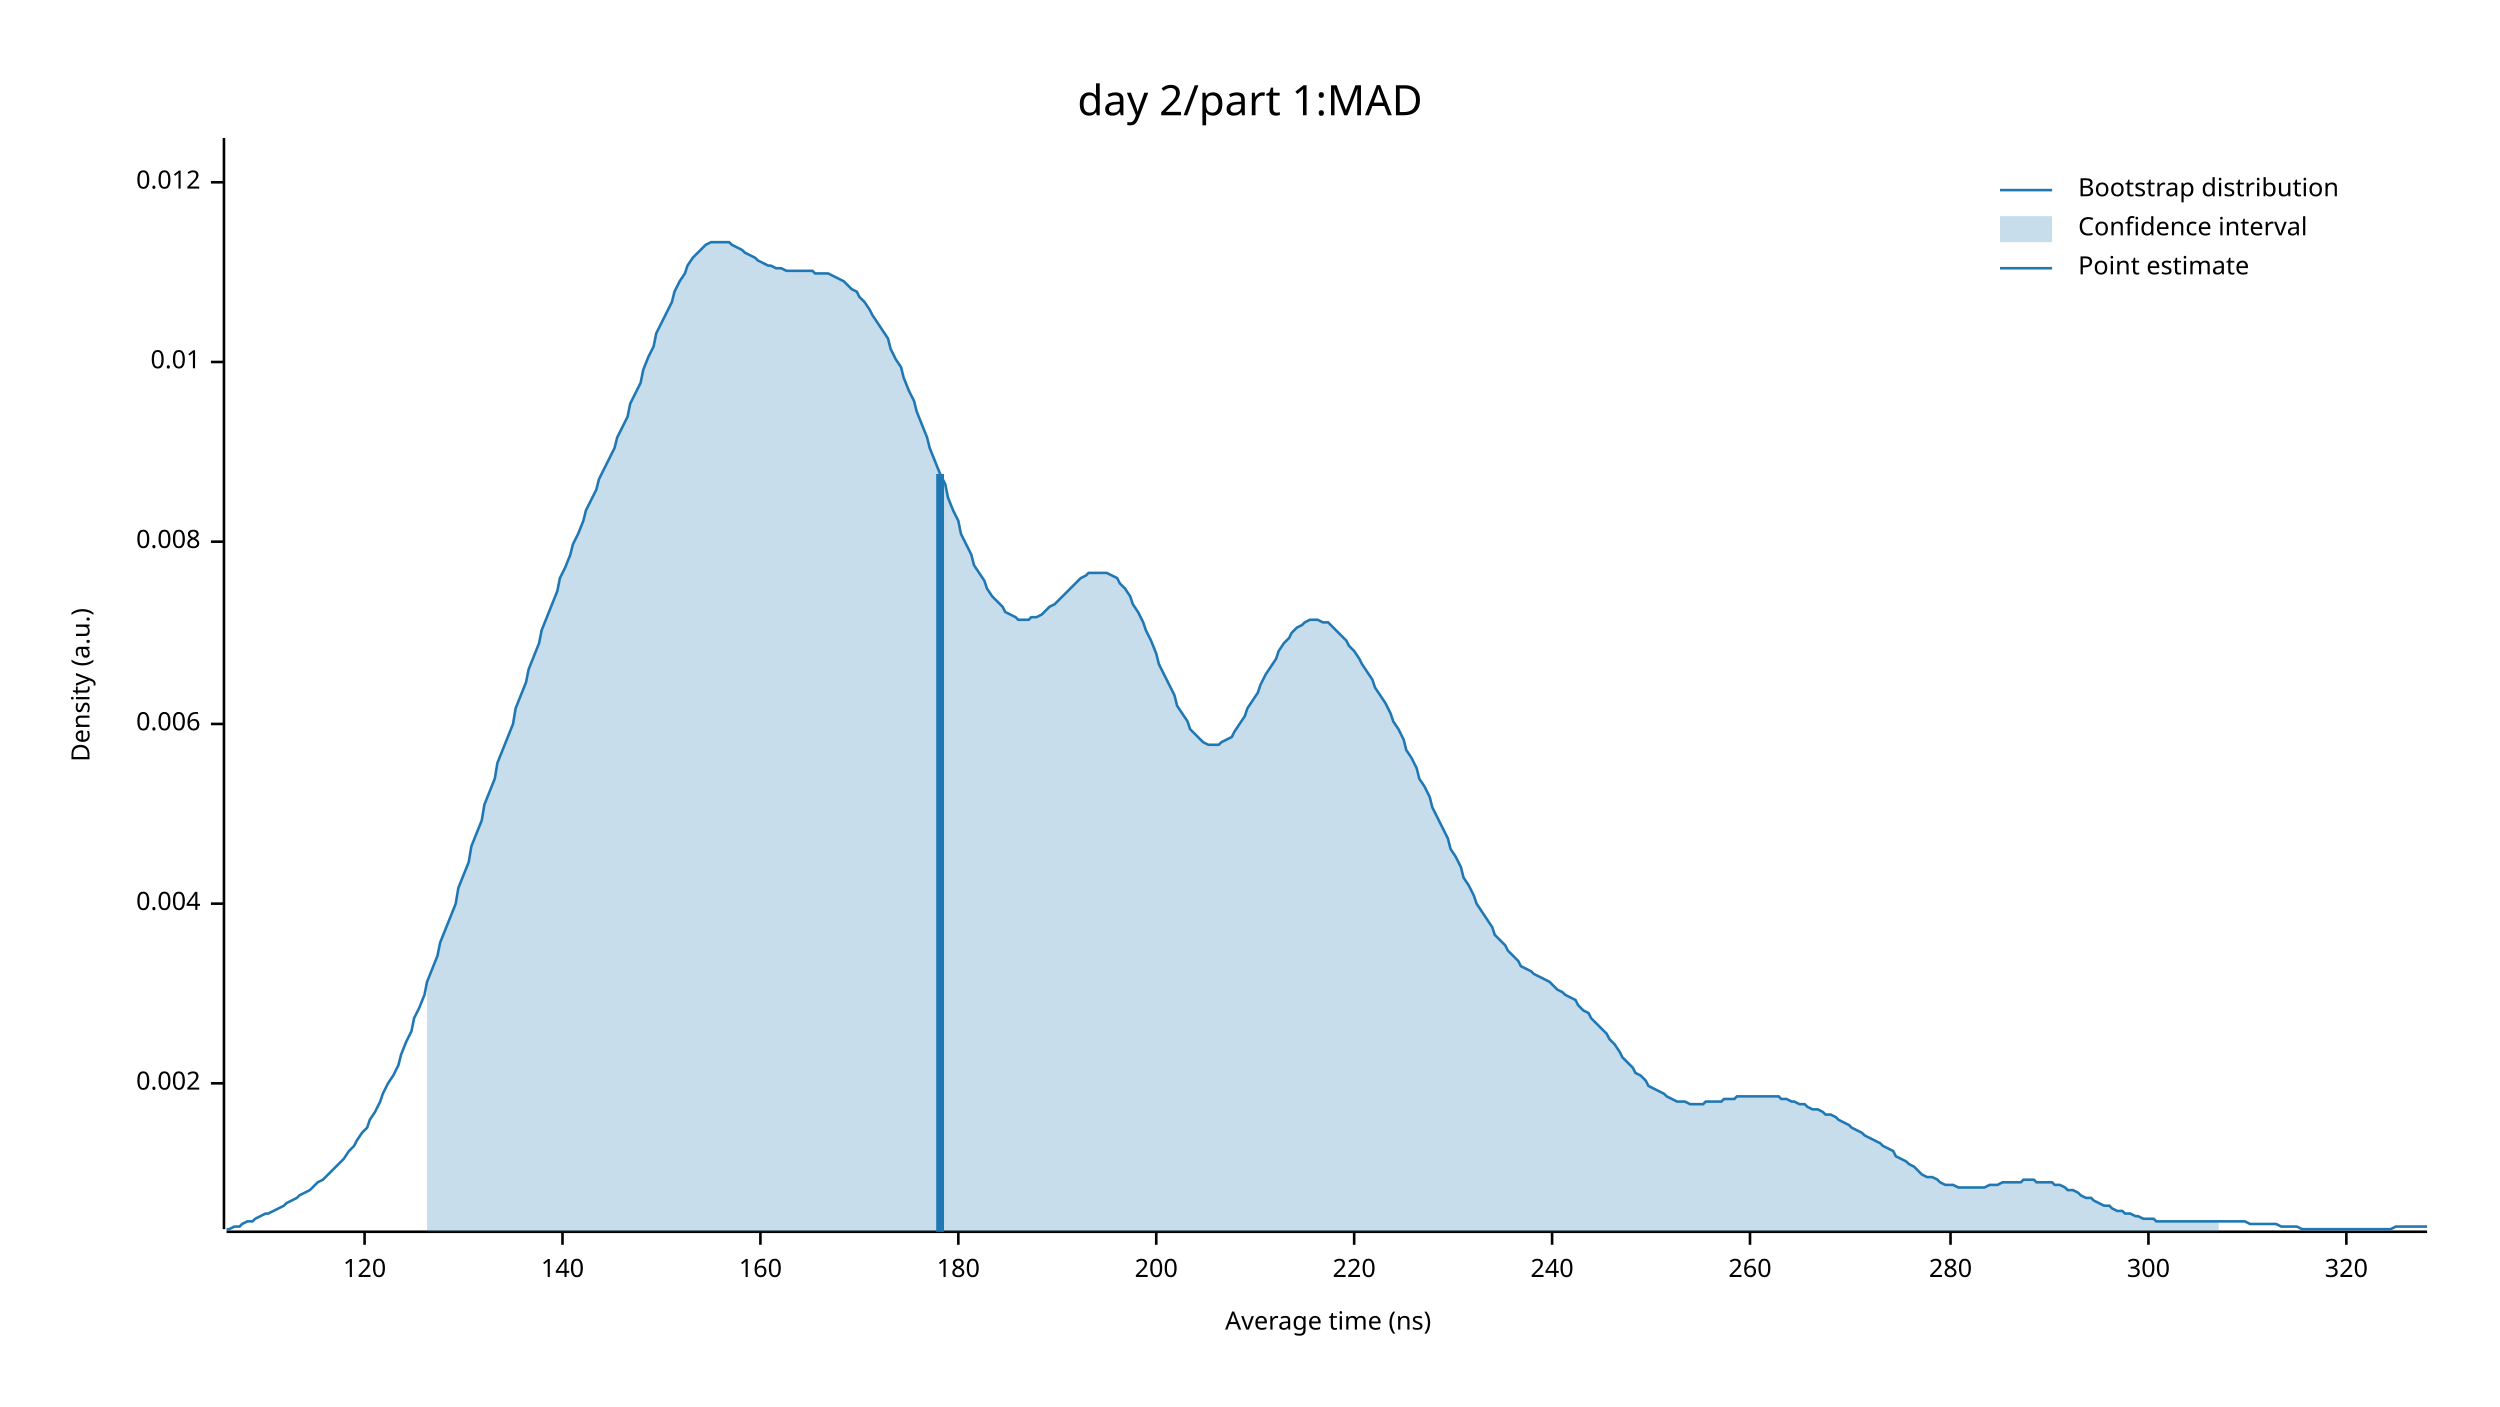
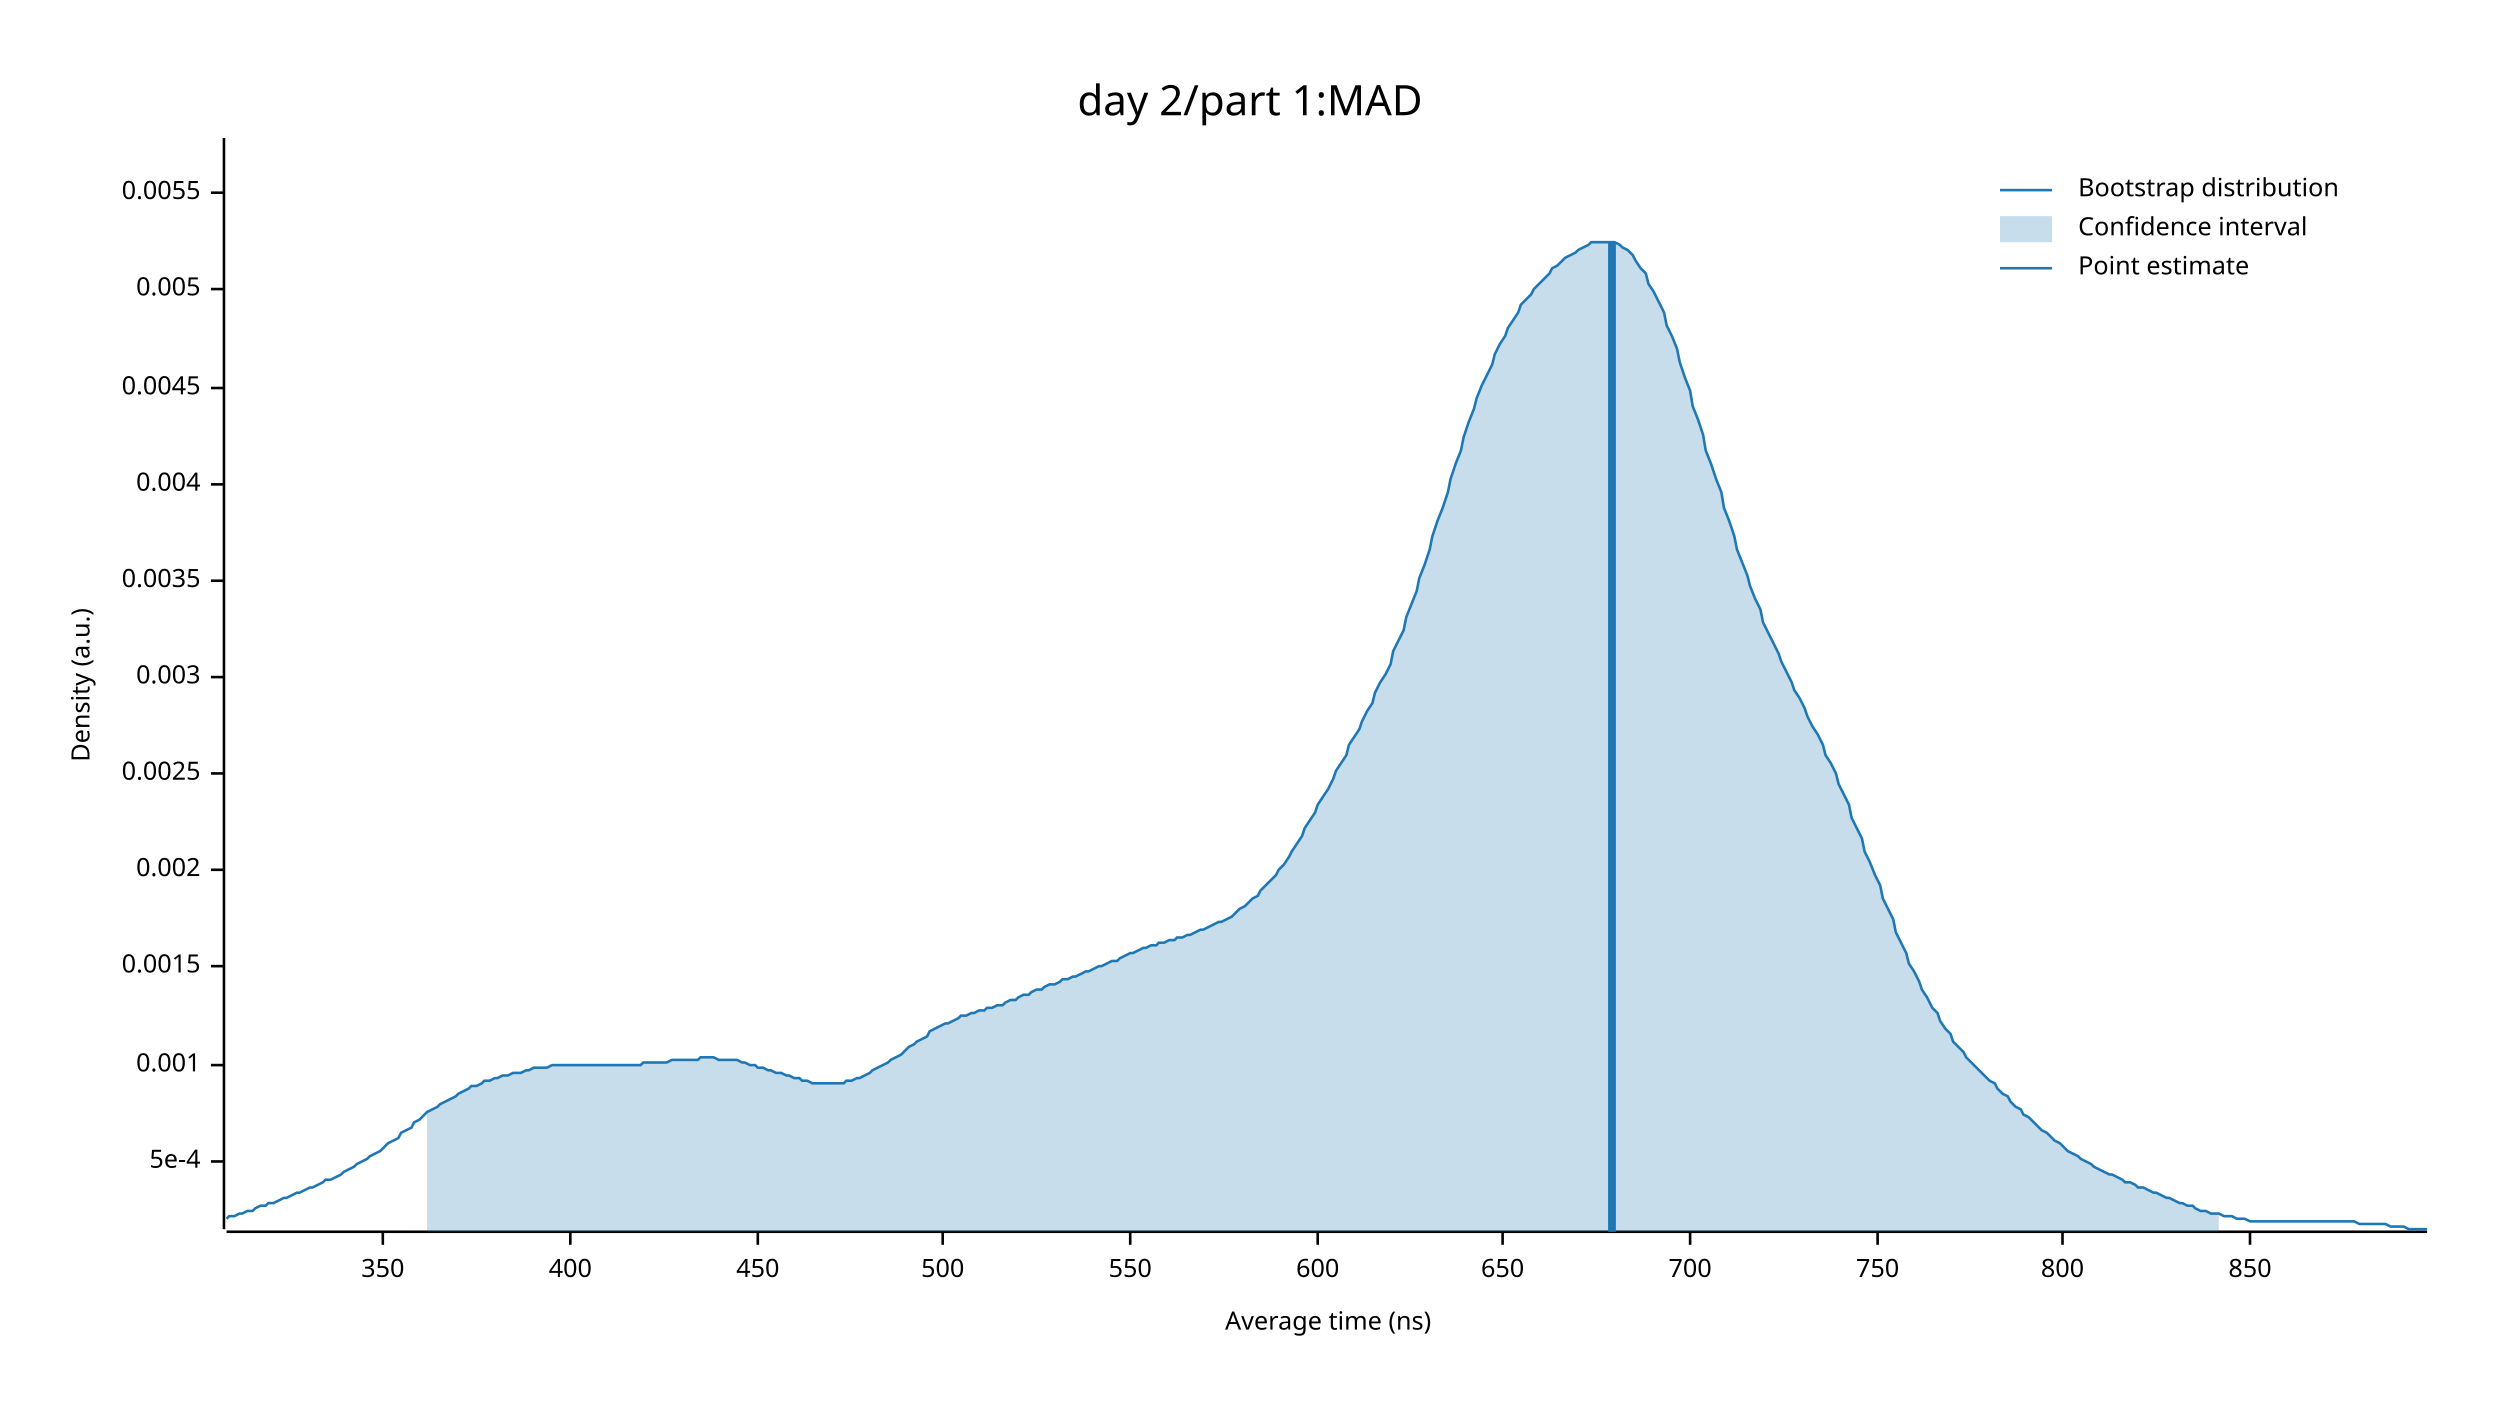
<svg xmlns="http://www.w3.org/2000/svg" width="960" height="540" viewBox="0 0 960 540">
  <text x="480" y="32" dy="0.76em" text-anchor="middle" font-family="sans-serif" font-size="16.129" opacity="1" fill="#000000">
day 2/part 1:MAD
</text>
  <text x="27" y="263" dy="0.76em" text-anchor="middle" font-family="sans-serif" font-size="9.677" opacity="1" fill="#000000" transform="rotate(270, 27, 263)">
Density (a.u.)
</text>
  <text x="510" y="513" dy="-0.5ex" text-anchor="middle" font-family="sans-serif" font-size="9.677" opacity="1" fill="#000000">
Average time (ns)
</text>
  <polyline fill="none" opacity="1" stroke="#000000" stroke-width="1" points="86,53 86,472 " />
-   <text x="77" y="416" dy="0.5ex" text-anchor="end" font-family="sans-serif" font-size="9.677" opacity="1" fill="#000000">
+   <text x="77" y="446" dy="0.5ex" text-anchor="end" font-family="sans-serif" font-size="9.677" opacity="1" fill="#000000">
+ 5e-4
+ </text>
+   <polyline fill="none" opacity="1" stroke="#000000" stroke-width="1" points="81,446 86,446 " />
+   <text x="77" y="409" dy="0.5ex" text-anchor="end" font-family="sans-serif" font-size="9.677" opacity="1" fill="#000000">
+ 0.001
+ </text>
+   <polyline fill="none" opacity="1" stroke="#000000" stroke-width="1" points="81,409 86,409 " />
+   <text x="77" y="371" dy="0.5ex" text-anchor="end" font-family="sans-serif" font-size="9.677" opacity="1" fill="#000000">
+ 0.0015
+ </text>
+   <polyline fill="none" opacity="1" stroke="#000000" stroke-width="1" points="81,371 86,371 " />
+   <text x="77" y="334" dy="0.5ex" text-anchor="end" font-family="sans-serif" font-size="9.677" opacity="1" fill="#000000">
0.002
</text>
-   <polyline fill="none" opacity="1" stroke="#000000" stroke-width="1" points="81,416 86,416 " />
-   <text x="77" y="347" dy="0.5ex" text-anchor="end" font-family="sans-serif" font-size="9.677" opacity="1" fill="#000000">
+   <polyline fill="none" opacity="1" stroke="#000000" stroke-width="1" points="81,334 86,334 " />
+   <text x="77" y="297" dy="0.5ex" text-anchor="end" font-family="sans-serif" font-size="9.677" opacity="1" fill="#000000">
+ 0.0025
+ </text>
+   <polyline fill="none" opacity="1" stroke="#000000" stroke-width="1" points="81,297 86,297 " />
+   <text x="77" y="260" dy="0.5ex" text-anchor="end" font-family="sans-serif" font-size="9.677" opacity="1" fill="#000000">
+ 0.003
+ </text>
+   <polyline fill="none" opacity="1" stroke="#000000" stroke-width="1" points="81,260 86,260 " />
+   <text x="77" y="223" dy="0.5ex" text-anchor="end" font-family="sans-serif" font-size="9.677" opacity="1" fill="#000000">
+ 0.0035
+ </text>
+   <polyline fill="none" opacity="1" stroke="#000000" stroke-width="1" points="81,223 86,223 " />
+   <text x="77" y="186" dy="0.5ex" text-anchor="end" font-family="sans-serif" font-size="9.677" opacity="1" fill="#000000">
0.004
</text>
-   <polyline fill="none" opacity="1" stroke="#000000" stroke-width="1" points="81,347 86,347 " />
-   <text x="77" y="278" dy="0.5ex" text-anchor="end" font-family="sans-serif" font-size="9.677" opacity="1" fill="#000000">
- 0.006
+   <polyline fill="none" opacity="1" stroke="#000000" stroke-width="1" points="81,186 86,186 " />
+   <text x="77" y="149" dy="0.5ex" text-anchor="end" font-family="sans-serif" font-size="9.677" opacity="1" fill="#000000">
+ 0.0045
</text>
-   <polyline fill="none" opacity="1" stroke="#000000" stroke-width="1" points="81,278 86,278 " />
-   <text x="77" y="208" dy="0.5ex" text-anchor="end" font-family="sans-serif" font-size="9.677" opacity="1" fill="#000000">
- 0.008
+   <polyline fill="none" opacity="1" stroke="#000000" stroke-width="1" points="81,149 86,149 " />
+   <text x="77" y="111" dy="0.5ex" text-anchor="end" font-family="sans-serif" font-size="9.677" opacity="1" fill="#000000">
+ 0.005
</text>
-   <polyline fill="none" opacity="1" stroke="#000000" stroke-width="1" points="81,208 86,208 " />
-   <text x="77" y="139" dy="0.5ex" text-anchor="end" font-family="sans-serif" font-size="9.677" opacity="1" fill="#000000">
- 0.01
+   <polyline fill="none" opacity="1" stroke="#000000" stroke-width="1" points="81,111 86,111 " />
+   <text x="77" y="74" dy="0.5ex" text-anchor="end" font-family="sans-serif" font-size="9.677" opacity="1" fill="#000000">
+ 0.0055
</text>
-   <polyline fill="none" opacity="1" stroke="#000000" stroke-width="1" points="81,139 86,139 " />
-   <text x="77" y="70" dy="0.5ex" text-anchor="end" font-family="sans-serif" font-size="9.677" opacity="1" fill="#000000">
- 0.012
+   <polyline fill="none" opacity="1" stroke="#000000" stroke-width="1" points="81,74 86,74 " />
+   <polyline fill="none" opacity="1" stroke="#000000" stroke-width="1" points="87,473 932,473 " />
+   <text x="147" y="483" dy="0.76em" text-anchor="middle" font-family="sans-serif" font-size="9.677" opacity="1" fill="#000000">
+ 350
</text>
-   <polyline fill="none" opacity="1" stroke="#000000" stroke-width="1" points="81,70 86,70 " />
-   <polyline fill="none" opacity="1" stroke="#000000" stroke-width="1" points="87,473 932,473 " />
-   <text x="140" y="483" dy="0.76em" text-anchor="middle" font-family="sans-serif" font-size="9.677" opacity="1" fill="#000000">
- 120
+   <polyline fill="none" opacity="1" stroke="#000000" stroke-width="1" points="147,473 147,478 " />
+   <text x="219" y="483" dy="0.76em" text-anchor="middle" font-family="sans-serif" font-size="9.677" opacity="1" fill="#000000">
+ 400
</text>
-   <polyline fill="none" opacity="1" stroke="#000000" stroke-width="1" points="140,473 140,478 " />
-   <text x="216" y="483" dy="0.76em" text-anchor="middle" font-family="sans-serif" font-size="9.677" opacity="1" fill="#000000">
- 140
+   <polyline fill="none" opacity="1" stroke="#000000" stroke-width="1" points="219,473 219,478 " />
+   <text x="291" y="483" dy="0.76em" text-anchor="middle" font-family="sans-serif" font-size="9.677" opacity="1" fill="#000000">
+ 450
</text>
-   <polyline fill="none" opacity="1" stroke="#000000" stroke-width="1" points="216,473 216,478 " />
-   <text x="292" y="483" dy="0.76em" text-anchor="middle" font-family="sans-serif" font-size="9.677" opacity="1" fill="#000000">
- 160
+   <polyline fill="none" opacity="1" stroke="#000000" stroke-width="1" points="291,473 291,478 " />
+   <text x="362" y="483" dy="0.76em" text-anchor="middle" font-family="sans-serif" font-size="9.677" opacity="1" fill="#000000">
+ 500
</text>
-   <polyline fill="none" opacity="1" stroke="#000000" stroke-width="1" points="292,473 292,478 " />
-   <text x="368" y="483" dy="0.76em" text-anchor="middle" font-family="sans-serif" font-size="9.677" opacity="1" fill="#000000">
- 180
+   <polyline fill="none" opacity="1" stroke="#000000" stroke-width="1" points="362,473 362,478 " />
+   <text x="434" y="483" dy="0.76em" text-anchor="middle" font-family="sans-serif" font-size="9.677" opacity="1" fill="#000000">
+ 550
</text>
-   <polyline fill="none" opacity="1" stroke="#000000" stroke-width="1" points="368,473 368,478 " />
-   <text x="444" y="483" dy="0.76em" text-anchor="middle" font-family="sans-serif" font-size="9.677" opacity="1" fill="#000000">
- 200
+   <polyline fill="none" opacity="1" stroke="#000000" stroke-width="1" points="434,473 434,478 " />
+   <text x="506" y="483" dy="0.76em" text-anchor="middle" font-family="sans-serif" font-size="9.677" opacity="1" fill="#000000">
+ 600
</text>
-   <polyline fill="none" opacity="1" stroke="#000000" stroke-width="1" points="444,473 444,478 " />
-   <text x="520" y="483" dy="0.76em" text-anchor="middle" font-family="sans-serif" font-size="9.677" opacity="1" fill="#000000">
- 220
+   <polyline fill="none" opacity="1" stroke="#000000" stroke-width="1" points="506,473 506,478 " />
+   <text x="577" y="483" dy="0.76em" text-anchor="middle" font-family="sans-serif" font-size="9.677" opacity="1" fill="#000000">
+ 650
</text>
-   <polyline fill="none" opacity="1" stroke="#000000" stroke-width="1" points="520,473 520,478 " />
-   <text x="596" y="483" dy="0.76em" text-anchor="middle" font-family="sans-serif" font-size="9.677" opacity="1" fill="#000000">
- 240
+   <polyline fill="none" opacity="1" stroke="#000000" stroke-width="1" points="577,473 577,478 " />
+   <text x="649" y="483" dy="0.76em" text-anchor="middle" font-family="sans-serif" font-size="9.677" opacity="1" fill="#000000">
+ 700
</text>
-   <polyline fill="none" opacity="1" stroke="#000000" stroke-width="1" points="596,473 596,478 " />
-   <text x="672" y="483" dy="0.76em" text-anchor="middle" font-family="sans-serif" font-size="9.677" opacity="1" fill="#000000">
- 260
+   <polyline fill="none" opacity="1" stroke="#000000" stroke-width="1" points="649,473 649,478 " />
+   <text x="721" y="483" dy="0.76em" text-anchor="middle" font-family="sans-serif" font-size="9.677" opacity="1" fill="#000000">
+ 750
</text>
-   <polyline fill="none" opacity="1" stroke="#000000" stroke-width="1" points="672,473 672,478 " />
-   <text x="749" y="483" dy="0.76em" text-anchor="middle" font-family="sans-serif" font-size="9.677" opacity="1" fill="#000000">
- 280
+   <polyline fill="none" opacity="1" stroke="#000000" stroke-width="1" points="721,473 721,478 " />
+   <text x="792" y="483" dy="0.76em" text-anchor="middle" font-family="sans-serif" font-size="9.677" opacity="1" fill="#000000">
+ 800
</text>
-   <polyline fill="none" opacity="1" stroke="#000000" stroke-width="1" points="749,473 749,478 " />
-   <text x="825" y="483" dy="0.76em" text-anchor="middle" font-family="sans-serif" font-size="9.677" opacity="1" fill="#000000">
- 300
+   <polyline fill="none" opacity="1" stroke="#000000" stroke-width="1" points="792,473 792,478 " />
+   <text x="864" y="483" dy="0.76em" text-anchor="middle" font-family="sans-serif" font-size="9.677" opacity="1" fill="#000000">
+ 850
</text>
-   <polyline fill="none" opacity="1" stroke="#000000" stroke-width="1" points="825,473 825,478 " />
-   <text x="901" y="483" dy="0.76em" text-anchor="middle" font-family="sans-serif" font-size="9.677" opacity="1" fill="#000000">
- 320
- </text>
-   <polyline fill="none" opacity="1" stroke="#000000" stroke-width="1" points="901,473 901,478 " />
-   <polyline fill="none" opacity="1" stroke="#1F78B4" stroke-width="1" points="87,472 88,472 90,471 92,471 93,470 95,469 97,469 98,468 100,467 102,466 103,466 105,465 107,464 109,463 110,462 112,461 114,460 115,459 117,458 119,457 120,456 122,454 124,453 125,452 127,450 129,448 131,446 132,445 134,442 136,440 137,438 139,435 141,433 142,430 144,427 146,423 147,420 149,416 151,413 153,409 154,405 156,400 158,396 159,391 161,387 163,382 164,377 166,372 168,367 169,362 171,357 173,352 175,347 176,341 178,336 180,331 181,325 183,320 185,315 186,309 188,304 190,299 191,293 193,288 195,283 197,278 198,272 200,267 202,262 203,257 205,252 207,247 208,242 210,237 212,232 214,227 215,222 217,218 219,213 220,209 222,205 224,200 225,196 227,192 229,188 230,184 232,180 234,176 236,172 237,168 239,164 241,160 242,155 244,151 246,147 247,142 249,137 251,133 252,128 254,124 256,120 258,116 259,112 261,108 263,105 264,102 266,99 268,97 269,96 271,94 273,93 274,93 276,93 278,93 280,93 281,94 283,95 285,96 286,97 288,98 290,99 291,100 293,101 295,102 296,102 298,103 300,103 302,104 303,104 305,104 307,104 308,104 310,104 312,104 313,105 315,105 317,105 318,105 320,106 322,107 324,108 325,109 327,111 329,112 330,114 332,116 334,119 335,121 337,124 339,127 341,130 342,134 344,138 346,141 347,145 349,150 351,154 352,158 354,163 356,168 357,172 359,177 361,182 363,186 364,191 366,196 368,200 369,205 371,209 373,213 374,217 376,220 378,223 379,226 381,229 383,231 385,233 386,235 388,236 390,237 391,238 393,238 395,238 396,237 398,237 400,236 401,235 403,233 405,232 407,230 408,229 410,227 412,225 413,224 415,222 417,221 418,220 420,220 422,220 423,220 425,220 427,221 429,222 430,224 432,226 434,229 435,232 437,235 439,239 440,242 442,246 444,251 445,255 447,259 449,263 451,267 452,271 454,274 456,277 457,280 459,282 461,284 462,285 464,286 466,286 468,286 469,285 471,284 473,283 474,281 476,278 478,275 479,272 481,269 483,266 484,263 486,259 488,256 490,253 491,250 493,247 495,245 496,243 498,241 500,240 501,239 503,238 505,238 506,238 508,239 510,239 512,241 513,242 515,244 517,246 518,248 520,250 522,253 523,255 525,258 527,261 528,264 530,267 532,270 534,274 535,277 537,280 539,284 540,288 542,291 544,295 545,299 547,302 549,306 550,310 552,314 554,318 556,322 557,326 559,329 561,333 562,337 564,340 566,344 567,347 569,350 571,353 573,356 574,359 576,361 578,363 579,365 581,367 583,369 584,371 586,372 588,373 589,374 591,375 593,376 595,377 596,378 598,380 600,381 601,382 603,383 605,384 606,386 608,388 610,389 611,391 613,393 615,395 617,397 618,399 620,401 622,404 623,406 625,408 627,410 628,412 630,413 632,415 633,417 635,418 637,419 639,420 640,421 642,422 644,423 645,423 647,423 649,424 650,424 652,424 654,424 655,423 657,423 659,423 661,423 662,422 664,422 666,422 667,421 669,421 671,421 672,421 674,421 676,421 677,421 679,421 681,421 683,421 684,422 686,422 688,423 689,423 691,424 693,424 694,425 696,426 698,426 700,427 701,428 703,428 705,429 706,430 708,431 710,432 711,433 713,434 715,435 716,436 718,437 720,438 722,439 723,440 725,441 727,442 728,444 730,445 732,446 733,447 735,448 737,450 738,451 740,452 742,452 744,453 745,454 747,455 749,455 750,455 752,456 754,456 755,456 757,456 759,456 760,456 762,456 764,455 766,455 767,455 769,454 771,454 772,454 774,454 776,454 777,453 779,453 781,453 782,454 784,454 786,454 788,454 789,455 791,455 793,456 794,457 796,457 798,458 799,459 801,460 803,460 804,461 806,462 808,463 810,463 811,464 813,465 815,465 816,466 818,466 820,467 821,467 823,468 825,468 827,468 828,469 830,469 832,469 833,469 835,469 837,469 838,469 840,469 842,469 843,469 845,469 847,469 849,469 850,469 852,469 854,469 855,469 857,469 859,469 860,469 862,469 864,470 865,470 867,470 869,470 871,470 872,470 874,470 876,471 877,471 879,471 881,471 882,471 884,472 886,472 887,472 889,472 891,472 893,472 894,472 896,472 898,472 899,472 901,472 903,472 904,472 906,472 908,472 909,472 911,472 913,472 915,472 916,472 918,472 920,471 921,471 923,471 925,471 926,471 928,471 930,471 932,471 " />
-   <polygon opacity="0.25" fill="#1F78B4" points="164,377 166,372 168,367 169,362 171,357 173,352 175,347 176,341 178,336 180,331 181,325 183,320 185,315 186,309 188,304 190,299 191,293 193,288 195,283 197,278 198,272 200,267 202,262 203,257 205,252 207,247 208,242 210,237 212,232 214,227 215,222 217,218 219,213 220,209 222,205 224,200 225,196 227,192 229,188 230,184 232,180 234,176 236,172 237,168 239,164 241,160 242,155 244,151 246,147 247,142 249,137 251,133 252,128 254,124 256,120 258,116 259,112 261,108 263,105 264,102 266,99 268,97 269,96 271,94 273,93 274,93 276,93 278,93 280,93 281,94 283,95 285,96 286,97 288,98 290,99 291,100 293,101 295,102 296,102 298,103 300,103 302,104 303,104 305,104 307,104 308,104 310,104 312,104 313,105 315,105 317,105 318,105 320,106 322,107 324,108 325,109 327,111 329,112 330,114 332,116 334,119 335,121 337,124 339,127 341,130 342,134 344,138 346,141 347,145 349,150 351,154 352,158 354,163 356,168 357,172 359,177 361,182 363,186 364,191 366,196 368,200 369,205 371,209 373,213 374,217 376,220 378,223 379,226 381,229 383,231 385,233 386,235 388,236 390,237 391,238 393,238 395,238 396,237 398,237 400,236 401,235 403,233 405,232 407,230 408,229 410,227 412,225 413,224 415,222 417,221 418,220 420,220 422,220 423,220 425,220 427,221 429,222 430,224 432,226 434,229 435,232 437,235 439,239 440,242 442,246 444,251 445,255 447,259 449,263 451,267 452,271 454,274 456,277 457,280 459,282 461,284 462,285 464,286 466,286 468,286 469,285 471,284 473,283 474,281 476,278 478,275 479,272 481,269 483,266 484,263 486,259 488,256 490,253 491,250 493,247 495,245 496,243 498,241 500,240 501,239 503,238 505,238 506,238 508,239 510,239 512,241 513,242 515,244 517,246 518,248 520,250 522,253 523,255 525,258 527,261 528,264 530,267 532,270 534,274 535,277 537,280 539,284 540,288 542,291 544,295 545,299 547,302 549,306 550,310 552,314 554,318 556,322 557,326 559,329 561,333 562,337 564,340 566,344 567,347 569,350 571,353 573,356 574,359 576,361 578,363 579,365 581,367 583,369 584,371 586,372 588,373 589,374 591,375 593,376 595,377 596,378 598,380 600,381 601,382 603,383 605,384 606,386 608,388 610,389 611,391 613,393 615,395 617,397 618,399 620,401 622,404 623,406 625,408 627,410 628,412 630,413 632,415 633,417 635,418 637,419 639,420 640,421 642,422 644,423 645,423 647,423 649,424 650,424 652,424 654,424 655,423 657,423 659,423 661,423 662,422 664,422 666,422 667,421 669,421 671,421 672,421 674,421 676,421 677,421 679,421 681,421 683,421 684,422 686,422 688,423 689,423 691,424 693,424 694,425 696,426 698,426 700,427 701,428 703,428 705,429 706,430 708,431 710,432 711,433 713,434 715,435 716,436 718,437 720,438 722,439 723,440 725,441 727,442 728,444 730,445 732,446 733,447 735,448 737,450 738,451 740,452 742,452 744,453 745,454 747,455 749,455 750,455 752,456 754,456 755,456 757,456 759,456 760,456 762,456 764,455 766,455 767,455 769,454 771,454 772,454 774,454 776,454 777,453 779,453 781,453 782,454 784,454 786,454 788,454 789,455 791,455 793,456 794,457 796,457 798,458 799,459 801,460 803,460 804,461 806,462 808,463 810,463 811,464 813,465 815,465 816,466 818,466 820,467 821,467 823,468 825,468 827,468 828,469 830,469 832,469 833,469 835,469 837,469 838,469 840,469 842,469 843,469 845,469 847,469 849,469 850,469 852,469 852,473 164,473 " />
-   <polyline fill="none" opacity="1" stroke="#1F78B4" stroke-width="3" points="361,473 361,182 " />
+   <polyline fill="none" opacity="1" stroke="#000000" stroke-width="1" points="864,473 864,478 " />
+   <polyline fill="none" opacity="1" stroke="#1F78B4" stroke-width="1" points="87,468 88,467 90,467 92,466 93,466 95,465 97,465 98,464 100,463 102,463 103,462 105,462 107,461 109,460 110,460 112,459 114,458 115,458 117,457 119,456 120,456 122,455 124,454 125,453 127,453 129,452 131,451 132,450 134,449 136,448 137,447 139,446 141,445 142,444 144,443 146,442 147,441 149,439 151,438 153,437 154,435 156,434 158,433 159,431 161,430 163,428 164,427 166,426 168,425 169,424 171,423 173,422 175,421 176,420 178,419 180,418 181,417 183,417 185,416 186,415 188,415 190,414 191,414 193,413 195,413 197,412 198,412 200,412 202,411 203,411 205,410 207,410 208,410 210,410 212,409 214,409 215,409 217,409 219,409 220,409 222,409 224,409 225,409 227,409 229,409 230,409 232,409 234,409 236,409 237,409 239,409 241,409 242,409 244,409 246,409 247,408 249,408 251,408 252,408 254,408 256,408 258,407 259,407 261,407 263,407 264,407 266,407 268,407 269,406 271,406 273,406 274,406 276,407 278,407 280,407 281,407 283,407 285,408 286,408 288,409 290,409 291,410 293,410 295,411 296,411 298,412 300,412 302,413 303,413 305,414 307,414 308,415 310,415 312,416 313,416 315,416 317,416 318,416 320,416 322,416 324,416 325,415 327,415 329,414 330,414 332,413 334,412 335,411 337,410 339,409 341,408 342,407 344,406 346,405 347,404 349,402 351,401 352,400 354,399 356,398 357,396 359,395 361,394 363,393 364,393 366,392 368,391 369,390 371,390 373,389 374,389 376,388 378,388 379,387 381,387 383,386 385,386 386,385 388,384 390,384 391,383 393,382 395,382 396,381 398,380 400,380 401,379 403,378 405,378 407,377 408,376 410,376 412,375 413,375 415,374 417,373 418,373 420,372 422,371 423,371 425,370 427,369 429,369 430,368 432,367 434,366 435,366 437,365 439,364 440,364 442,363 444,363 445,362 447,362 449,361 451,361 452,360 454,360 456,359 457,359 459,358 461,357 462,357 464,356 466,355 468,354 469,354 471,353 473,352 474,351 476,349 478,348 479,347 481,345 483,344 484,342 486,340 488,338 490,336 491,334 493,332 495,329 496,327 498,324 500,321 501,318 503,315 505,312 506,309 508,306 510,303 512,299 513,296 515,293 517,290 518,286 520,283 522,280 523,277 525,273 527,270 528,266 530,262 532,259 534,255 535,250 537,246 539,242 540,237 542,232 544,227 545,222 547,217 549,211 550,206 552,200 554,195 556,189 557,184 559,178 561,173 562,168 564,162 566,157 567,153 569,148 571,144 573,140 574,136 576,132 578,129 579,126 581,123 583,120 584,117 586,115 588,113 589,111 591,109 593,107 595,105 596,103 598,102 600,100 601,99 603,98 605,97 606,96 608,95 610,94 611,93 613,93 615,93 617,93 618,93 620,93 622,94 623,95 625,96 627,98 628,100 630,103 632,105 633,109 635,112 637,116 639,120 640,125 642,129 644,134 645,139 647,145 649,150 650,156 652,161 654,167 655,173 657,178 659,184 661,189 662,195 664,200 666,206 667,211 669,216 671,221 672,225 674,230 676,234 677,239 679,243 681,247 683,251 684,254 686,258 688,262 689,265 691,268 693,272 694,275 696,279 698,282 700,286 701,290 703,293 705,297 706,301 708,305 710,309 711,314 713,318 715,322 716,327 718,331 720,336 722,340 723,345 725,349 727,353 728,358 730,362 732,366 733,370 735,373 737,377 738,380 740,383 742,387 744,389 745,392 747,395 749,397 750,400 752,402 754,404 755,406 757,408 759,410 760,411 762,413 764,415 766,416 767,418 769,420 771,421 772,423 774,425 776,426 777,428 779,429 781,431 782,432 784,434 786,435 788,437 789,438 791,439 793,441 794,442 796,443 798,444 799,445 801,446 803,447 804,448 806,449 808,450 810,451 811,451 813,452 815,453 816,454 818,454 820,455 821,456 823,456 825,457 827,458 828,458 830,459 832,460 833,460 835,461 837,462 838,462 840,463 842,463 843,464 845,465 847,465 849,466 850,466 852,466 854,467 855,467 857,467 859,468 860,468 862,468 864,469 865,469 867,469 869,469 871,469 872,469 874,469 876,469 877,469 879,469 881,469 882,469 884,469 886,469 887,469 889,469 891,469 893,469 894,469 896,469 898,469 899,469 901,469 903,469 904,469 906,470 908,470 909,470 911,470 913,470 915,470 916,470 918,471 920,471 921,471 923,471 925,472 926,472 928,472 930,472 932,472 " />
+   <polygon opacity="0.25" fill="#1F78B4" points="164,427 166,426 168,425 169,424 171,423 173,422 175,421 176,420 178,419 180,418 181,417 183,417 185,416 186,415 188,415 190,414 191,414 193,413 195,413 197,412 198,412 200,412 202,411 203,411 205,410 207,410 208,410 210,410 212,409 214,409 215,409 217,409 219,409 220,409 222,409 224,409 225,409 227,409 229,409 230,409 232,409 234,409 236,409 237,409 239,409 241,409 242,409 244,409 246,409 247,408 249,408 251,408 252,408 254,408 256,408 258,407 259,407 261,407 263,407 264,407 266,407 268,407 269,406 271,406 273,406 274,406 276,407 278,407 280,407 281,407 283,407 285,408 286,408 288,409 290,409 291,410 293,410 295,411 296,411 298,412 300,412 302,413 303,413 305,414 307,414 308,415 310,415 312,416 313,416 315,416 317,416 318,416 320,416 322,416 324,416 325,415 327,415 329,414 330,414 332,413 334,412 335,411 337,410 339,409 341,408 342,407 344,406 346,405 347,404 349,402 351,401 352,400 354,399 356,398 357,396 359,395 361,394 363,393 364,393 366,392 368,391 369,390 371,390 373,389 374,389 376,388 378,388 379,387 381,387 383,386 385,386 386,385 388,384 390,384 391,383 393,382 395,382 396,381 398,380 400,380 401,379 403,378 405,378 407,377 408,376 410,376 412,375 413,375 415,374 417,373 418,373 420,372 422,371 423,371 425,370 427,369 429,369 430,368 432,367 434,366 435,366 437,365 439,364 440,364 442,363 444,363 445,362 447,362 449,361 451,361 452,360 454,360 456,359 457,359 459,358 461,357 462,357 464,356 466,355 468,354 469,354 471,353 473,352 474,351 476,349 478,348 479,347 481,345 483,344 484,342 486,340 488,338 490,336 491,334 493,332 495,329 496,327 498,324 500,321 501,318 503,315 505,312 506,309 508,306 510,303 512,299 513,296 515,293 517,290 518,286 520,283 522,280 523,277 525,273 527,270 528,266 530,262 532,259 534,255 535,250 537,246 539,242 540,237 542,232 544,227 545,222 547,217 549,211 550,206 552,200 554,195 556,189 557,184 559,178 561,173 562,168 564,162 566,157 567,153 569,148 571,144 573,140 574,136 576,132 578,129 579,126 581,123 583,120 584,117 586,115 588,113 589,111 591,109 593,107 595,105 596,103 598,102 600,100 601,99 603,98 605,97 606,96 608,95 610,94 611,93 613,93 615,93 617,93 618,93 620,93 622,94 623,95 625,96 627,98 628,100 630,103 632,105 633,109 635,112 637,116 639,120 640,125 642,129 644,134 645,139 647,145 649,150 650,156 652,161 654,167 655,173 657,178 659,184 661,189 662,195 664,200 666,206 667,211 669,216 671,221 672,225 674,230 676,234 677,239 679,243 681,247 683,251 684,254 686,258 688,262 689,265 691,268 693,272 694,275 696,279 698,282 700,286 701,290 703,293 705,297 706,301 708,305 710,309 711,314 713,318 715,322 716,327 718,331 720,336 722,340 723,345 725,349 727,353 728,358 730,362 732,366 733,370 735,373 737,377 738,380 740,383 742,387 744,389 745,392 747,395 749,397 750,400 752,402 754,404 755,406 757,408 759,410 760,411 762,413 764,415 766,416 767,418 769,420 771,421 772,423 774,425 776,426 777,428 779,429 781,431 782,432 784,434 786,435 788,437 789,438 791,439 793,441 794,442 796,443 798,444 799,445 801,446 803,447 804,448 806,449 808,450 810,451 811,451 813,452 815,453 816,454 818,454 820,455 821,456 823,456 825,457 827,458 828,458 830,459 832,460 833,460 835,461 837,462 838,462 840,463 842,463 843,464 845,465 847,465 849,466 850,466 852,466 852,473 164,473 " />
+   <polyline fill="none" opacity="1" stroke="#1F78B4" stroke-width="3" points="619,473 619,93 " />
  <text x="798" y="68" dy="0.76em" text-anchor="start" font-family="sans-serif" font-size="9.677" opacity="1" fill="#000000">
Bootstrap distribution
</text>
  <text x="798" y="83" dy="0.76em" text-anchor="start" font-family="sans-serif" font-size="9.677" opacity="1" fill="#000000">
Confidence interval
</text>
  <text x="798" y="98" dy="0.76em" text-anchor="start" font-family="sans-serif" font-size="9.677" opacity="1" fill="#000000">
Point estimate
</text>
  <polyline fill="none" opacity="1" stroke="#1F78B4" stroke-width="1" points="768,73 788,73 " />
  <rect x="768" y="83" width="20" height="10" opacity="0.25" fill="#1F78B4" stroke="none" />
  <polyline fill="none" opacity="1" stroke="#1F78B4" stroke-width="1" points="768,103 788,103 " />
</svg>
